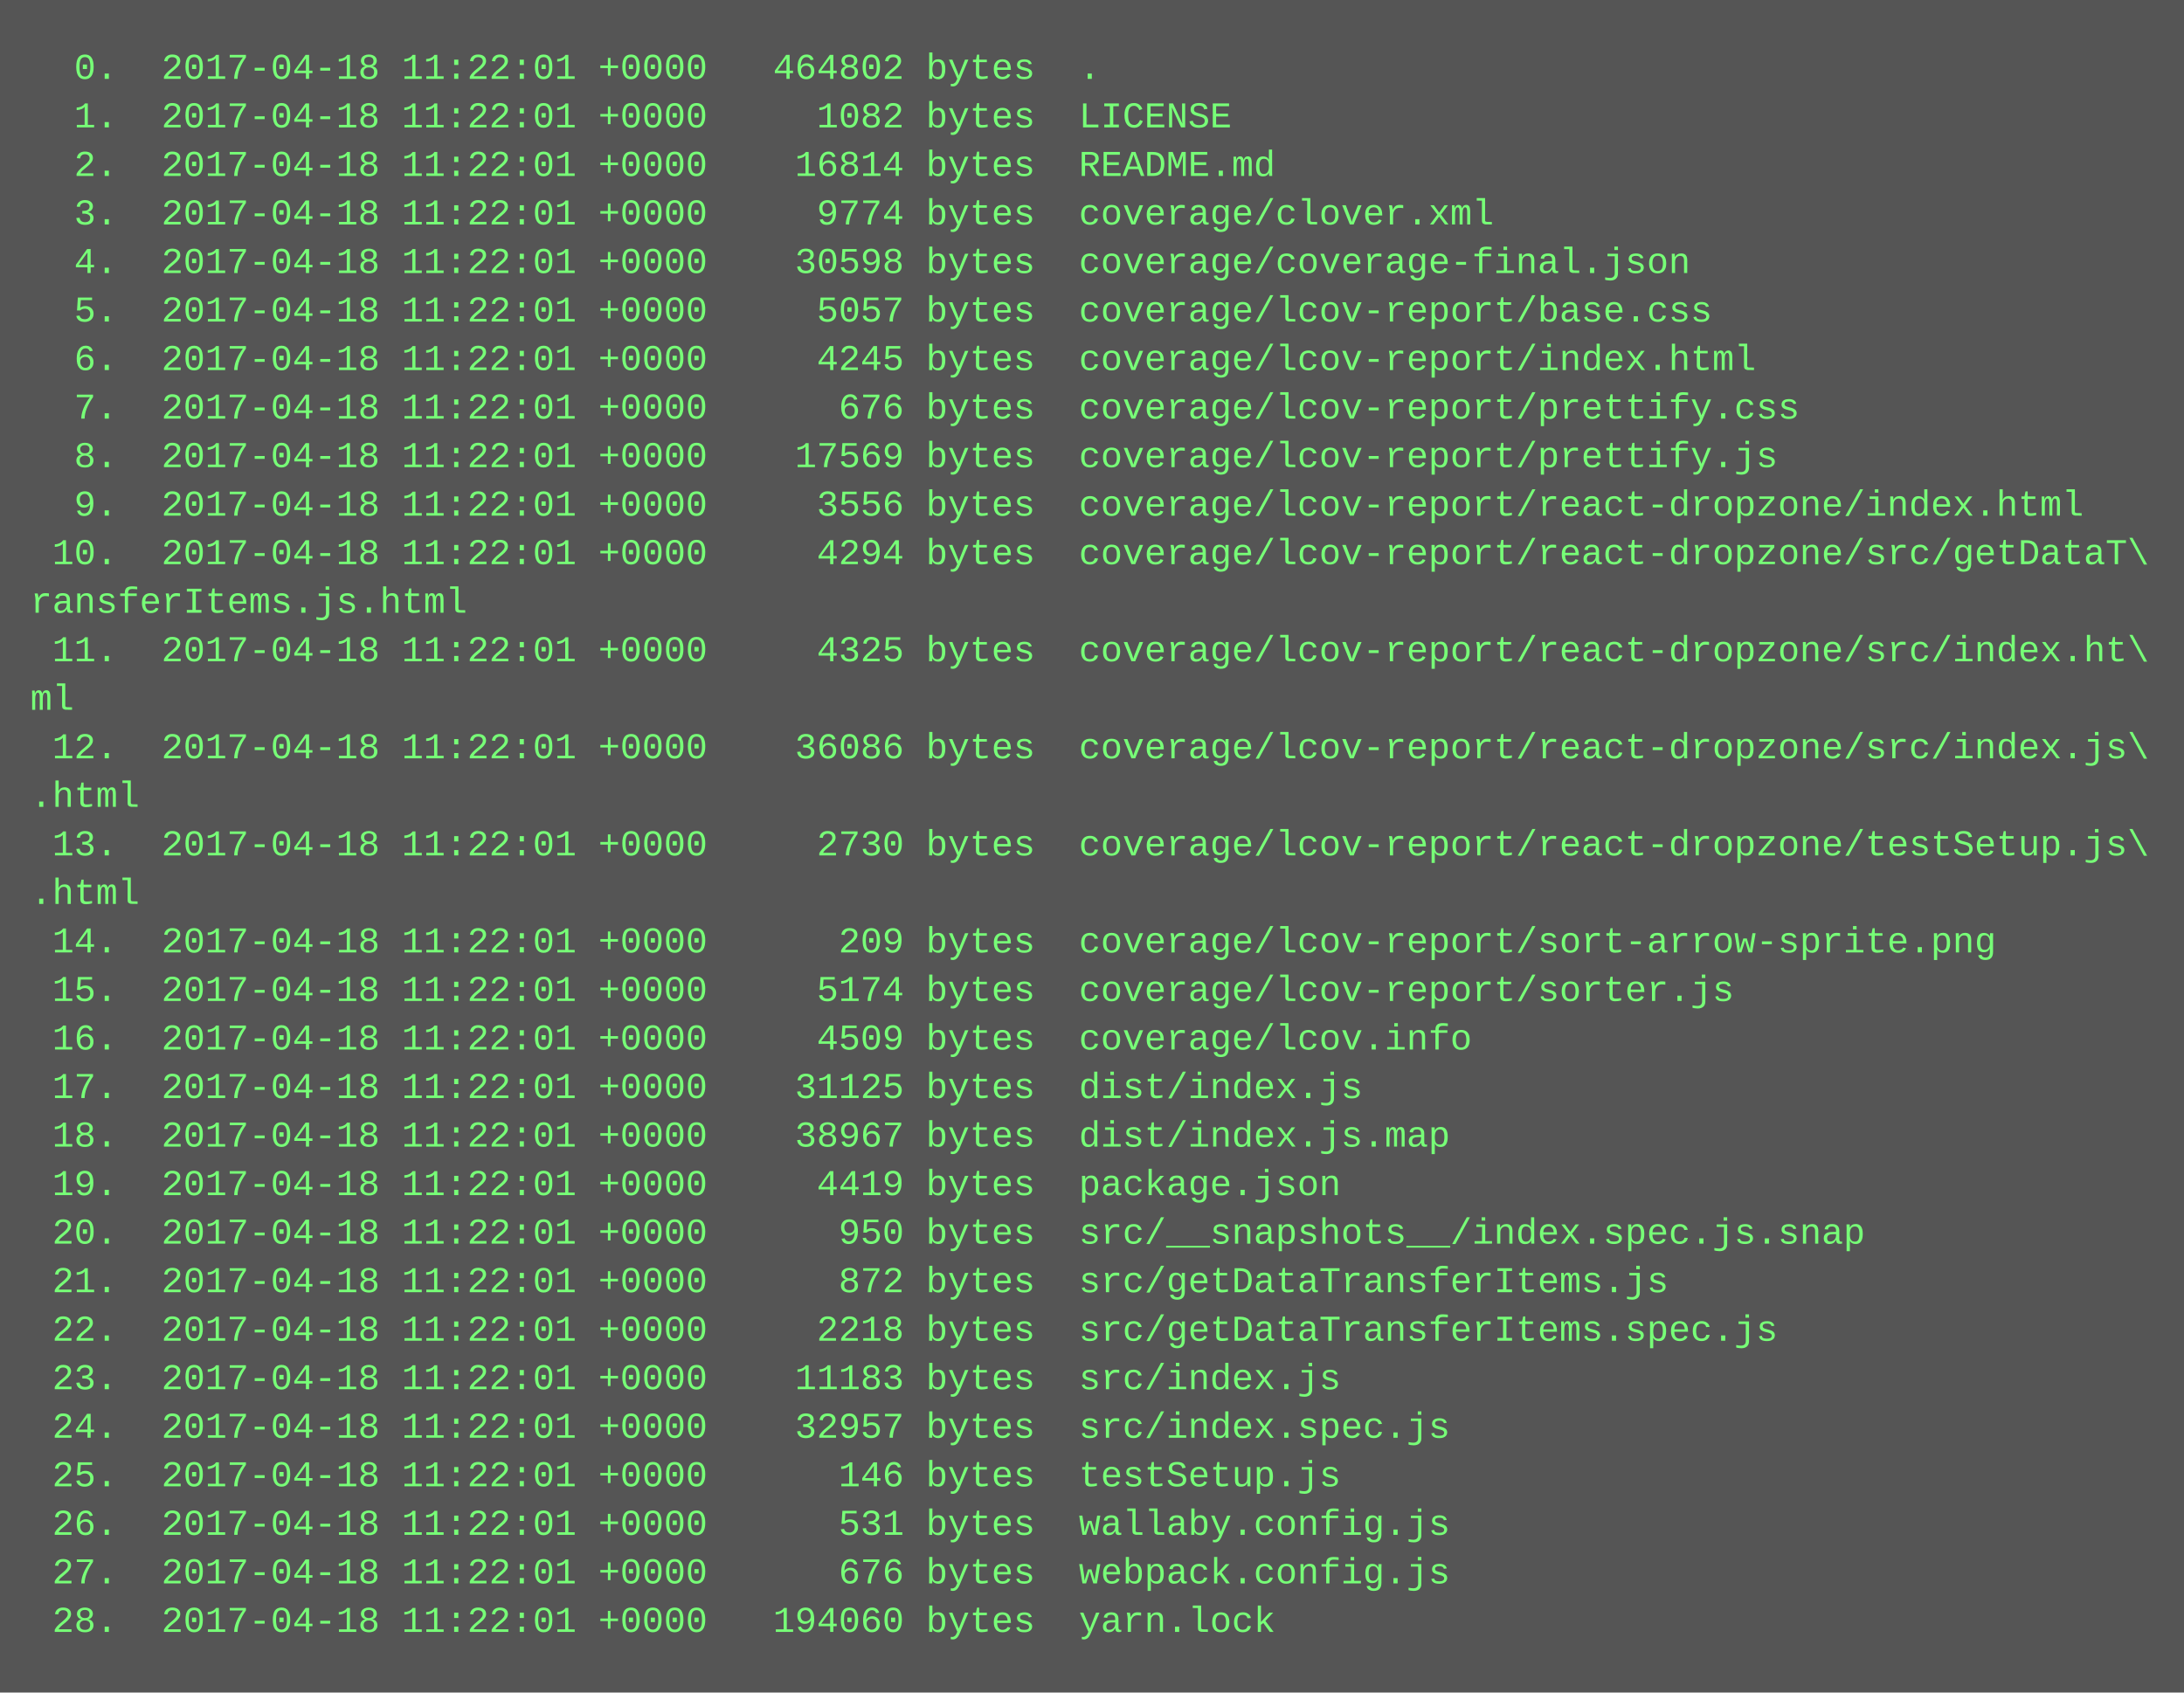
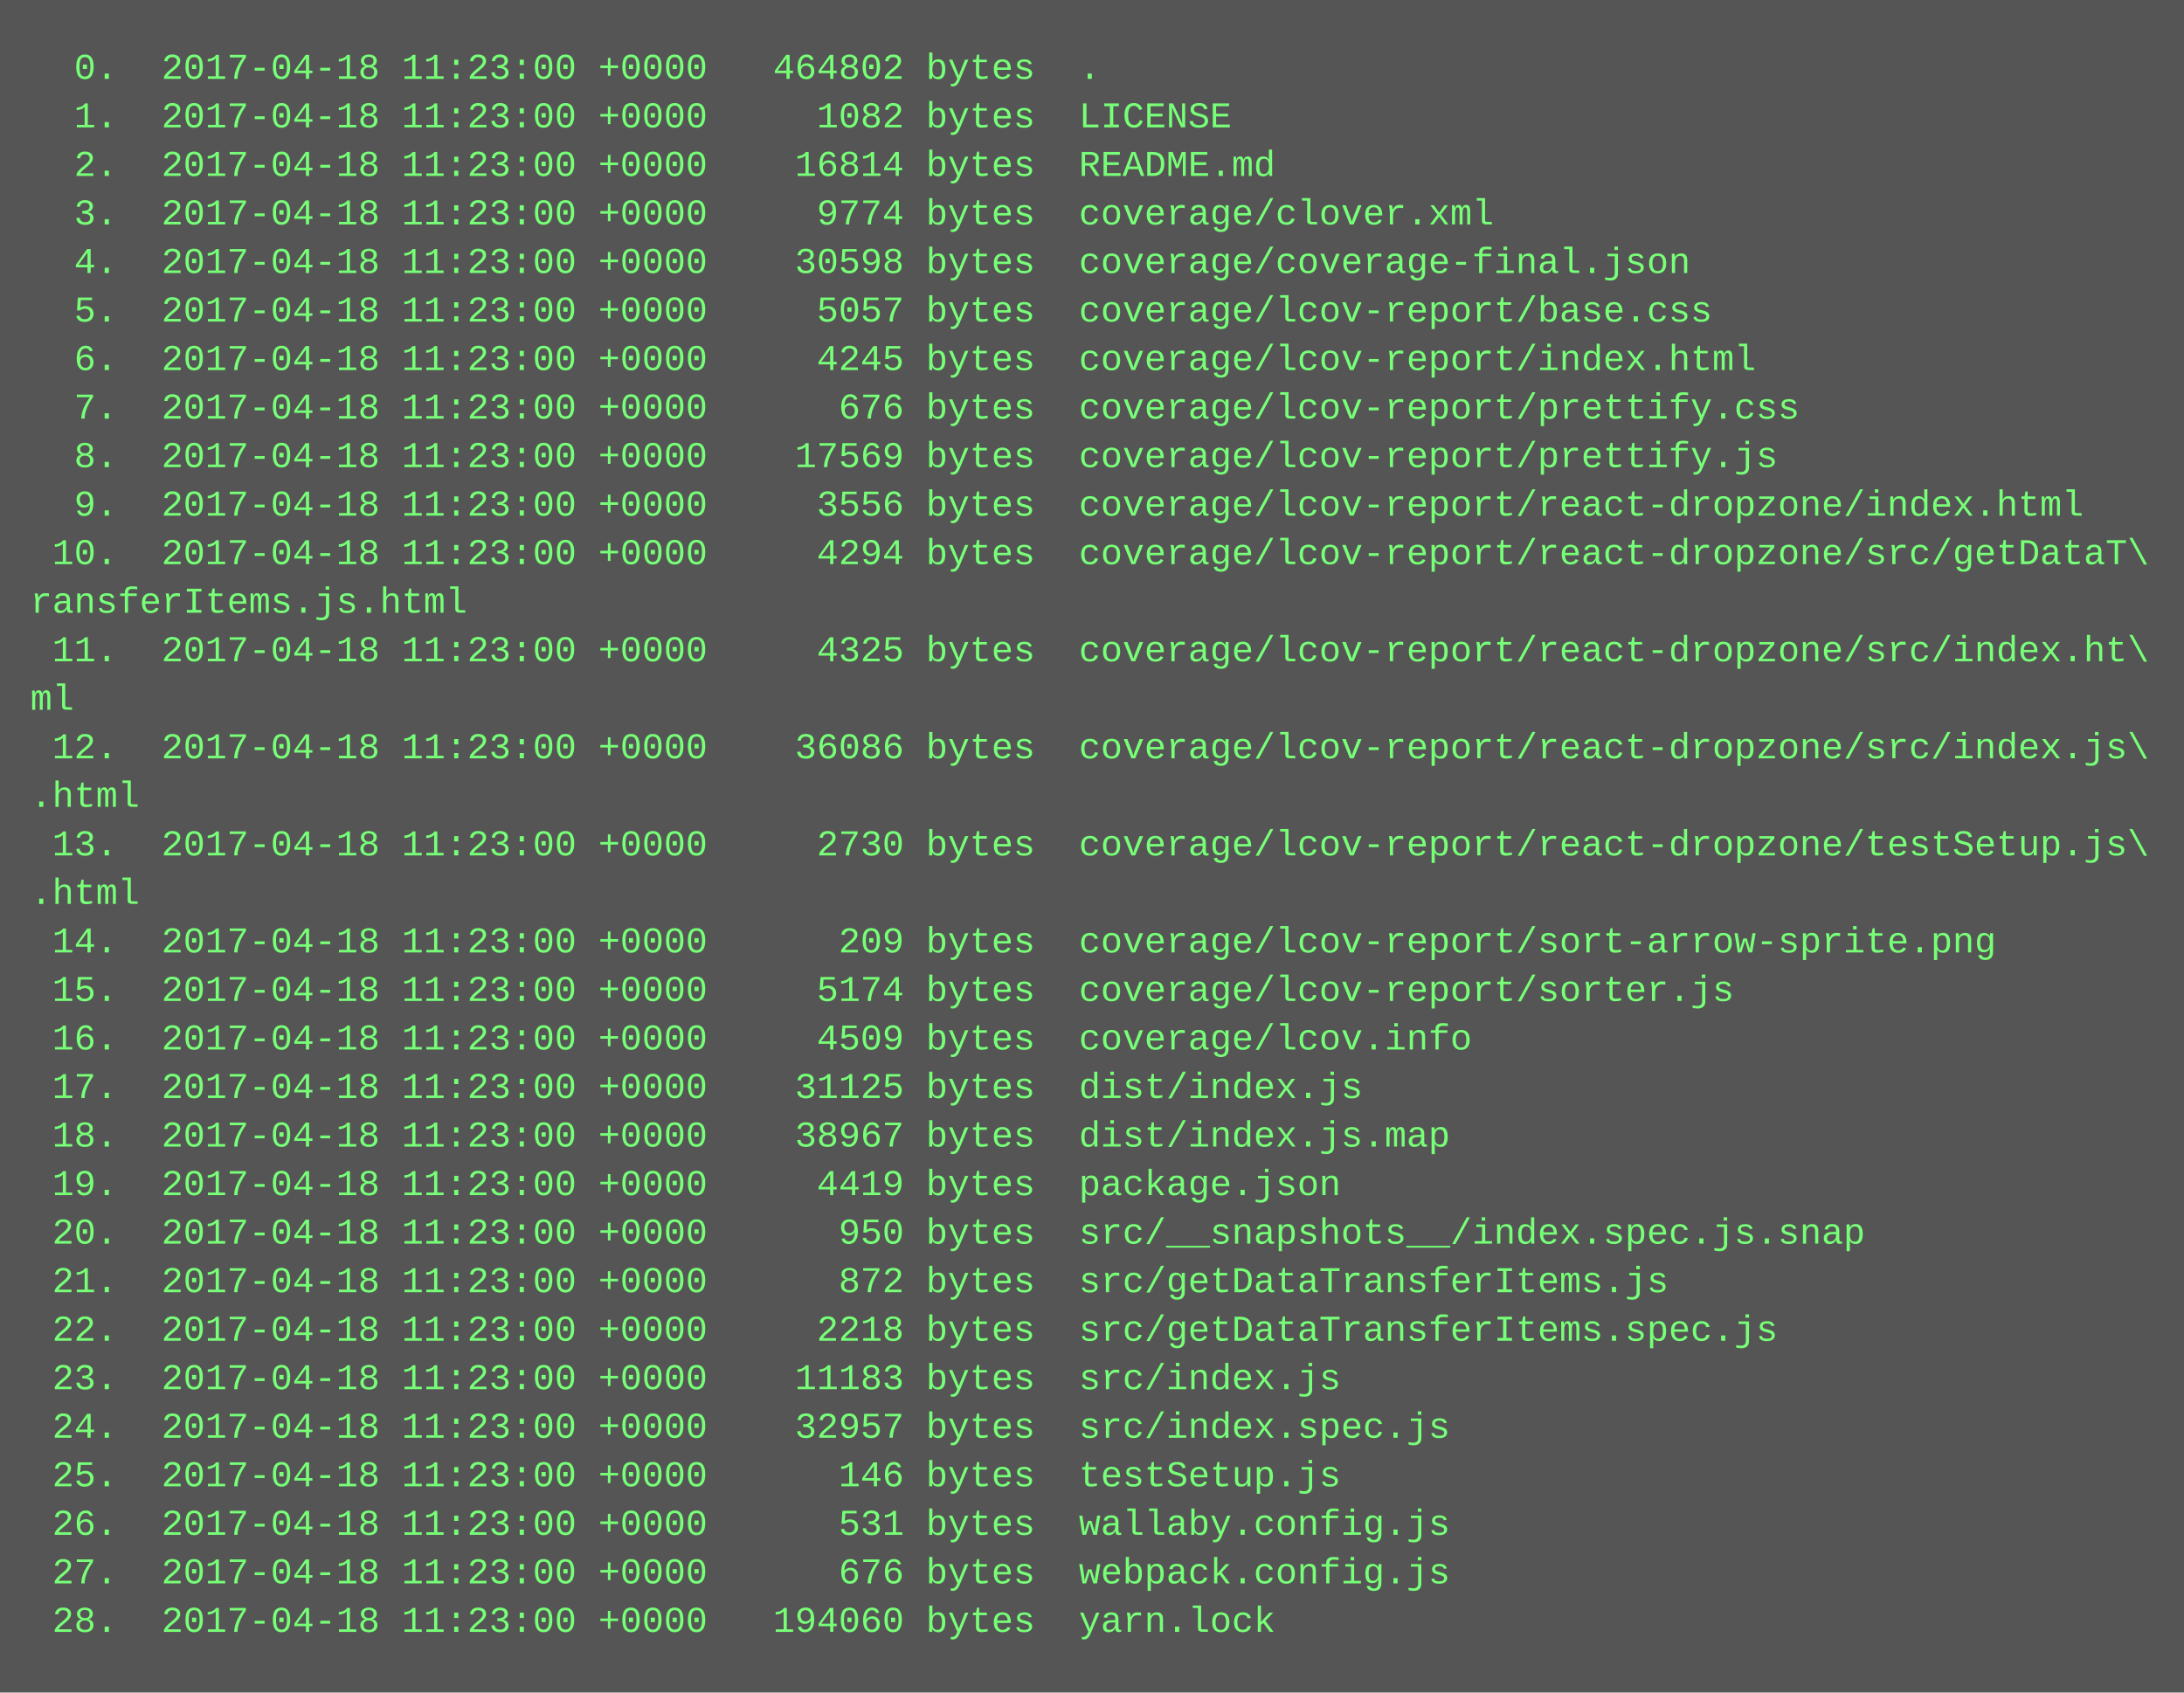
<svg xmlns="http://www.w3.org/2000/svg" height="558" width="720">
  <rect height="558" fill="#555" width="720" />
  <text fill="#7f7" font-family="Courier New" font-size="12" xml:space="preserve">
-     <tspan x="10" y="26">  0.  2017-04-18 11:22:01 +0000   464802 bytes  .</tspan>
-     <tspan x="10" y="42">  1.  2017-04-18 11:22:01 +0000     1082 bytes  LICENSE</tspan>
-     <tspan x="10" y="58">  2.  2017-04-18 11:22:01 +0000    16814 bytes  README.md</tspan>
-     <tspan x="10" y="74">  3.  2017-04-18 11:22:01 +0000     9774 bytes  coverage/clover.xml</tspan>
-     <tspan x="10" y="90">  4.  2017-04-18 11:22:01 +0000    30598 bytes  coverage/coverage-final.json</tspan>
-     <tspan x="10" y="106">  5.  2017-04-18 11:22:01 +0000     5057 bytes  coverage/lcov-report/base.css</tspan>
-     <tspan x="10" y="122">  6.  2017-04-18 11:22:01 +0000     4245 bytes  coverage/lcov-report/index.html</tspan>
-     <tspan x="10" y="138">  7.  2017-04-18 11:22:01 +0000      676 bytes  coverage/lcov-report/prettify.css</tspan>
-     <tspan x="10" y="154">  8.  2017-04-18 11:22:01 +0000    17569 bytes  coverage/lcov-report/prettify.js</tspan>
-     <tspan x="10" y="170">  9.  2017-04-18 11:22:01 +0000     3556 bytes  coverage/lcov-report/react-dropzone/index.html</tspan>
-     <tspan x="10" y="186"> 10.  2017-04-18 11:22:01 +0000     4294 bytes  coverage/lcov-report/react-dropzone/src/getDataT\</tspan>
+     <tspan x="10" y="26">  0.  2017-04-18 11:23:00 +0000   464802 bytes  .</tspan>
+     <tspan x="10" y="42">  1.  2017-04-18 11:23:00 +0000     1082 bytes  LICENSE</tspan>
+     <tspan x="10" y="58">  2.  2017-04-18 11:23:00 +0000    16814 bytes  README.md</tspan>
+     <tspan x="10" y="74">  3.  2017-04-18 11:23:00 +0000     9774 bytes  coverage/clover.xml</tspan>
+     <tspan x="10" y="90">  4.  2017-04-18 11:23:00 +0000    30598 bytes  coverage/coverage-final.json</tspan>
+     <tspan x="10" y="106">  5.  2017-04-18 11:23:00 +0000     5057 bytes  coverage/lcov-report/base.css</tspan>
+     <tspan x="10" y="122">  6.  2017-04-18 11:23:00 +0000     4245 bytes  coverage/lcov-report/index.html</tspan>
+     <tspan x="10" y="138">  7.  2017-04-18 11:23:00 +0000      676 bytes  coverage/lcov-report/prettify.css</tspan>
+     <tspan x="10" y="154">  8.  2017-04-18 11:23:00 +0000    17569 bytes  coverage/lcov-report/prettify.js</tspan>
+     <tspan x="10" y="170">  9.  2017-04-18 11:23:00 +0000     3556 bytes  coverage/lcov-report/react-dropzone/index.html</tspan>
+     <tspan x="10" y="186"> 10.  2017-04-18 11:23:00 +0000     4294 bytes  coverage/lcov-report/react-dropzone/src/getDataT\</tspan>
    <tspan x="10" y="202">ransferItems.js.html</tspan>
-     <tspan x="10" y="218"> 11.  2017-04-18 11:22:01 +0000     4325 bytes  coverage/lcov-report/react-dropzone/src/index.ht\</tspan>
+     <tspan x="10" y="218"> 11.  2017-04-18 11:23:00 +0000     4325 bytes  coverage/lcov-report/react-dropzone/src/index.ht\</tspan>
    <tspan x="10" y="234">ml</tspan>
-     <tspan x="10" y="250"> 12.  2017-04-18 11:22:01 +0000    36086 bytes  coverage/lcov-report/react-dropzone/src/index.js\</tspan>
+     <tspan x="10" y="250"> 12.  2017-04-18 11:23:00 +0000    36086 bytes  coverage/lcov-report/react-dropzone/src/index.js\</tspan>
    <tspan x="10" y="266">.html</tspan>
-     <tspan x="10" y="282"> 13.  2017-04-18 11:22:01 +0000     2730 bytes  coverage/lcov-report/react-dropzone/testSetup.js\</tspan>
+     <tspan x="10" y="282"> 13.  2017-04-18 11:23:00 +0000     2730 bytes  coverage/lcov-report/react-dropzone/testSetup.js\</tspan>
    <tspan x="10" y="298">.html</tspan>
-     <tspan x="10" y="314"> 14.  2017-04-18 11:22:01 +0000      209 bytes  coverage/lcov-report/sort-arrow-sprite.png</tspan>
-     <tspan x="10" y="330"> 15.  2017-04-18 11:22:01 +0000     5174 bytes  coverage/lcov-report/sorter.js</tspan>
-     <tspan x="10" y="346"> 16.  2017-04-18 11:22:01 +0000     4509 bytes  coverage/lcov.info</tspan>
-     <tspan x="10" y="362"> 17.  2017-04-18 11:22:01 +0000    31125 bytes  dist/index.js</tspan>
-     <tspan x="10" y="378"> 18.  2017-04-18 11:22:01 +0000    38967 bytes  dist/index.js.map</tspan>
-     <tspan x="10" y="394"> 19.  2017-04-18 11:22:01 +0000     4419 bytes  package.json</tspan>
-     <tspan x="10" y="410"> 20.  2017-04-18 11:22:01 +0000      950 bytes  src/__snapshots__/index.spec.js.snap</tspan>
-     <tspan x="10" y="426"> 21.  2017-04-18 11:22:01 +0000      872 bytes  src/getDataTransferItems.js</tspan>
-     <tspan x="10" y="442"> 22.  2017-04-18 11:22:01 +0000     2218 bytes  src/getDataTransferItems.spec.js</tspan>
-     <tspan x="10" y="458"> 23.  2017-04-18 11:22:01 +0000    11183 bytes  src/index.js</tspan>
-     <tspan x="10" y="474"> 24.  2017-04-18 11:22:01 +0000    32957 bytes  src/index.spec.js</tspan>
-     <tspan x="10" y="490"> 25.  2017-04-18 11:22:01 +0000      146 bytes  testSetup.js</tspan>
-     <tspan x="10" y="506"> 26.  2017-04-18 11:22:01 +0000      531 bytes  wallaby.config.js</tspan>
-     <tspan x="10" y="522"> 27.  2017-04-18 11:22:01 +0000      676 bytes  webpack.config.js</tspan>
-     <tspan x="10" y="538"> 28.  2017-04-18 11:22:01 +0000   194060 bytes  yarn.lock</tspan>
+     <tspan x="10" y="314"> 14.  2017-04-18 11:23:00 +0000      209 bytes  coverage/lcov-report/sort-arrow-sprite.png</tspan>
+     <tspan x="10" y="330"> 15.  2017-04-18 11:23:00 +0000     5174 bytes  coverage/lcov-report/sorter.js</tspan>
+     <tspan x="10" y="346"> 16.  2017-04-18 11:23:00 +0000     4509 bytes  coverage/lcov.info</tspan>
+     <tspan x="10" y="362"> 17.  2017-04-18 11:23:00 +0000    31125 bytes  dist/index.js</tspan>
+     <tspan x="10" y="378"> 18.  2017-04-18 11:23:00 +0000    38967 bytes  dist/index.js.map</tspan>
+     <tspan x="10" y="394"> 19.  2017-04-18 11:23:00 +0000     4419 bytes  package.json</tspan>
+     <tspan x="10" y="410"> 20.  2017-04-18 11:23:00 +0000      950 bytes  src/__snapshots__/index.spec.js.snap</tspan>
+     <tspan x="10" y="426"> 21.  2017-04-18 11:23:00 +0000      872 bytes  src/getDataTransferItems.js</tspan>
+     <tspan x="10" y="442"> 22.  2017-04-18 11:23:00 +0000     2218 bytes  src/getDataTransferItems.spec.js</tspan>
+     <tspan x="10" y="458"> 23.  2017-04-18 11:23:00 +0000    11183 bytes  src/index.js</tspan>
+     <tspan x="10" y="474"> 24.  2017-04-18 11:23:00 +0000    32957 bytes  src/index.spec.js</tspan>
+     <tspan x="10" y="490"> 25.  2017-04-18 11:23:00 +0000      146 bytes  testSetup.js</tspan>
+     <tspan x="10" y="506"> 26.  2017-04-18 11:23:00 +0000      531 bytes  wallaby.config.js</tspan>
+     <tspan x="10" y="522"> 27.  2017-04-18 11:23:00 +0000      676 bytes  webpack.config.js</tspan>
+     <tspan x="10" y="538"> 28.  2017-04-18 11:23:00 +0000   194060 bytes  yarn.lock</tspan>
  </text>
</svg>
